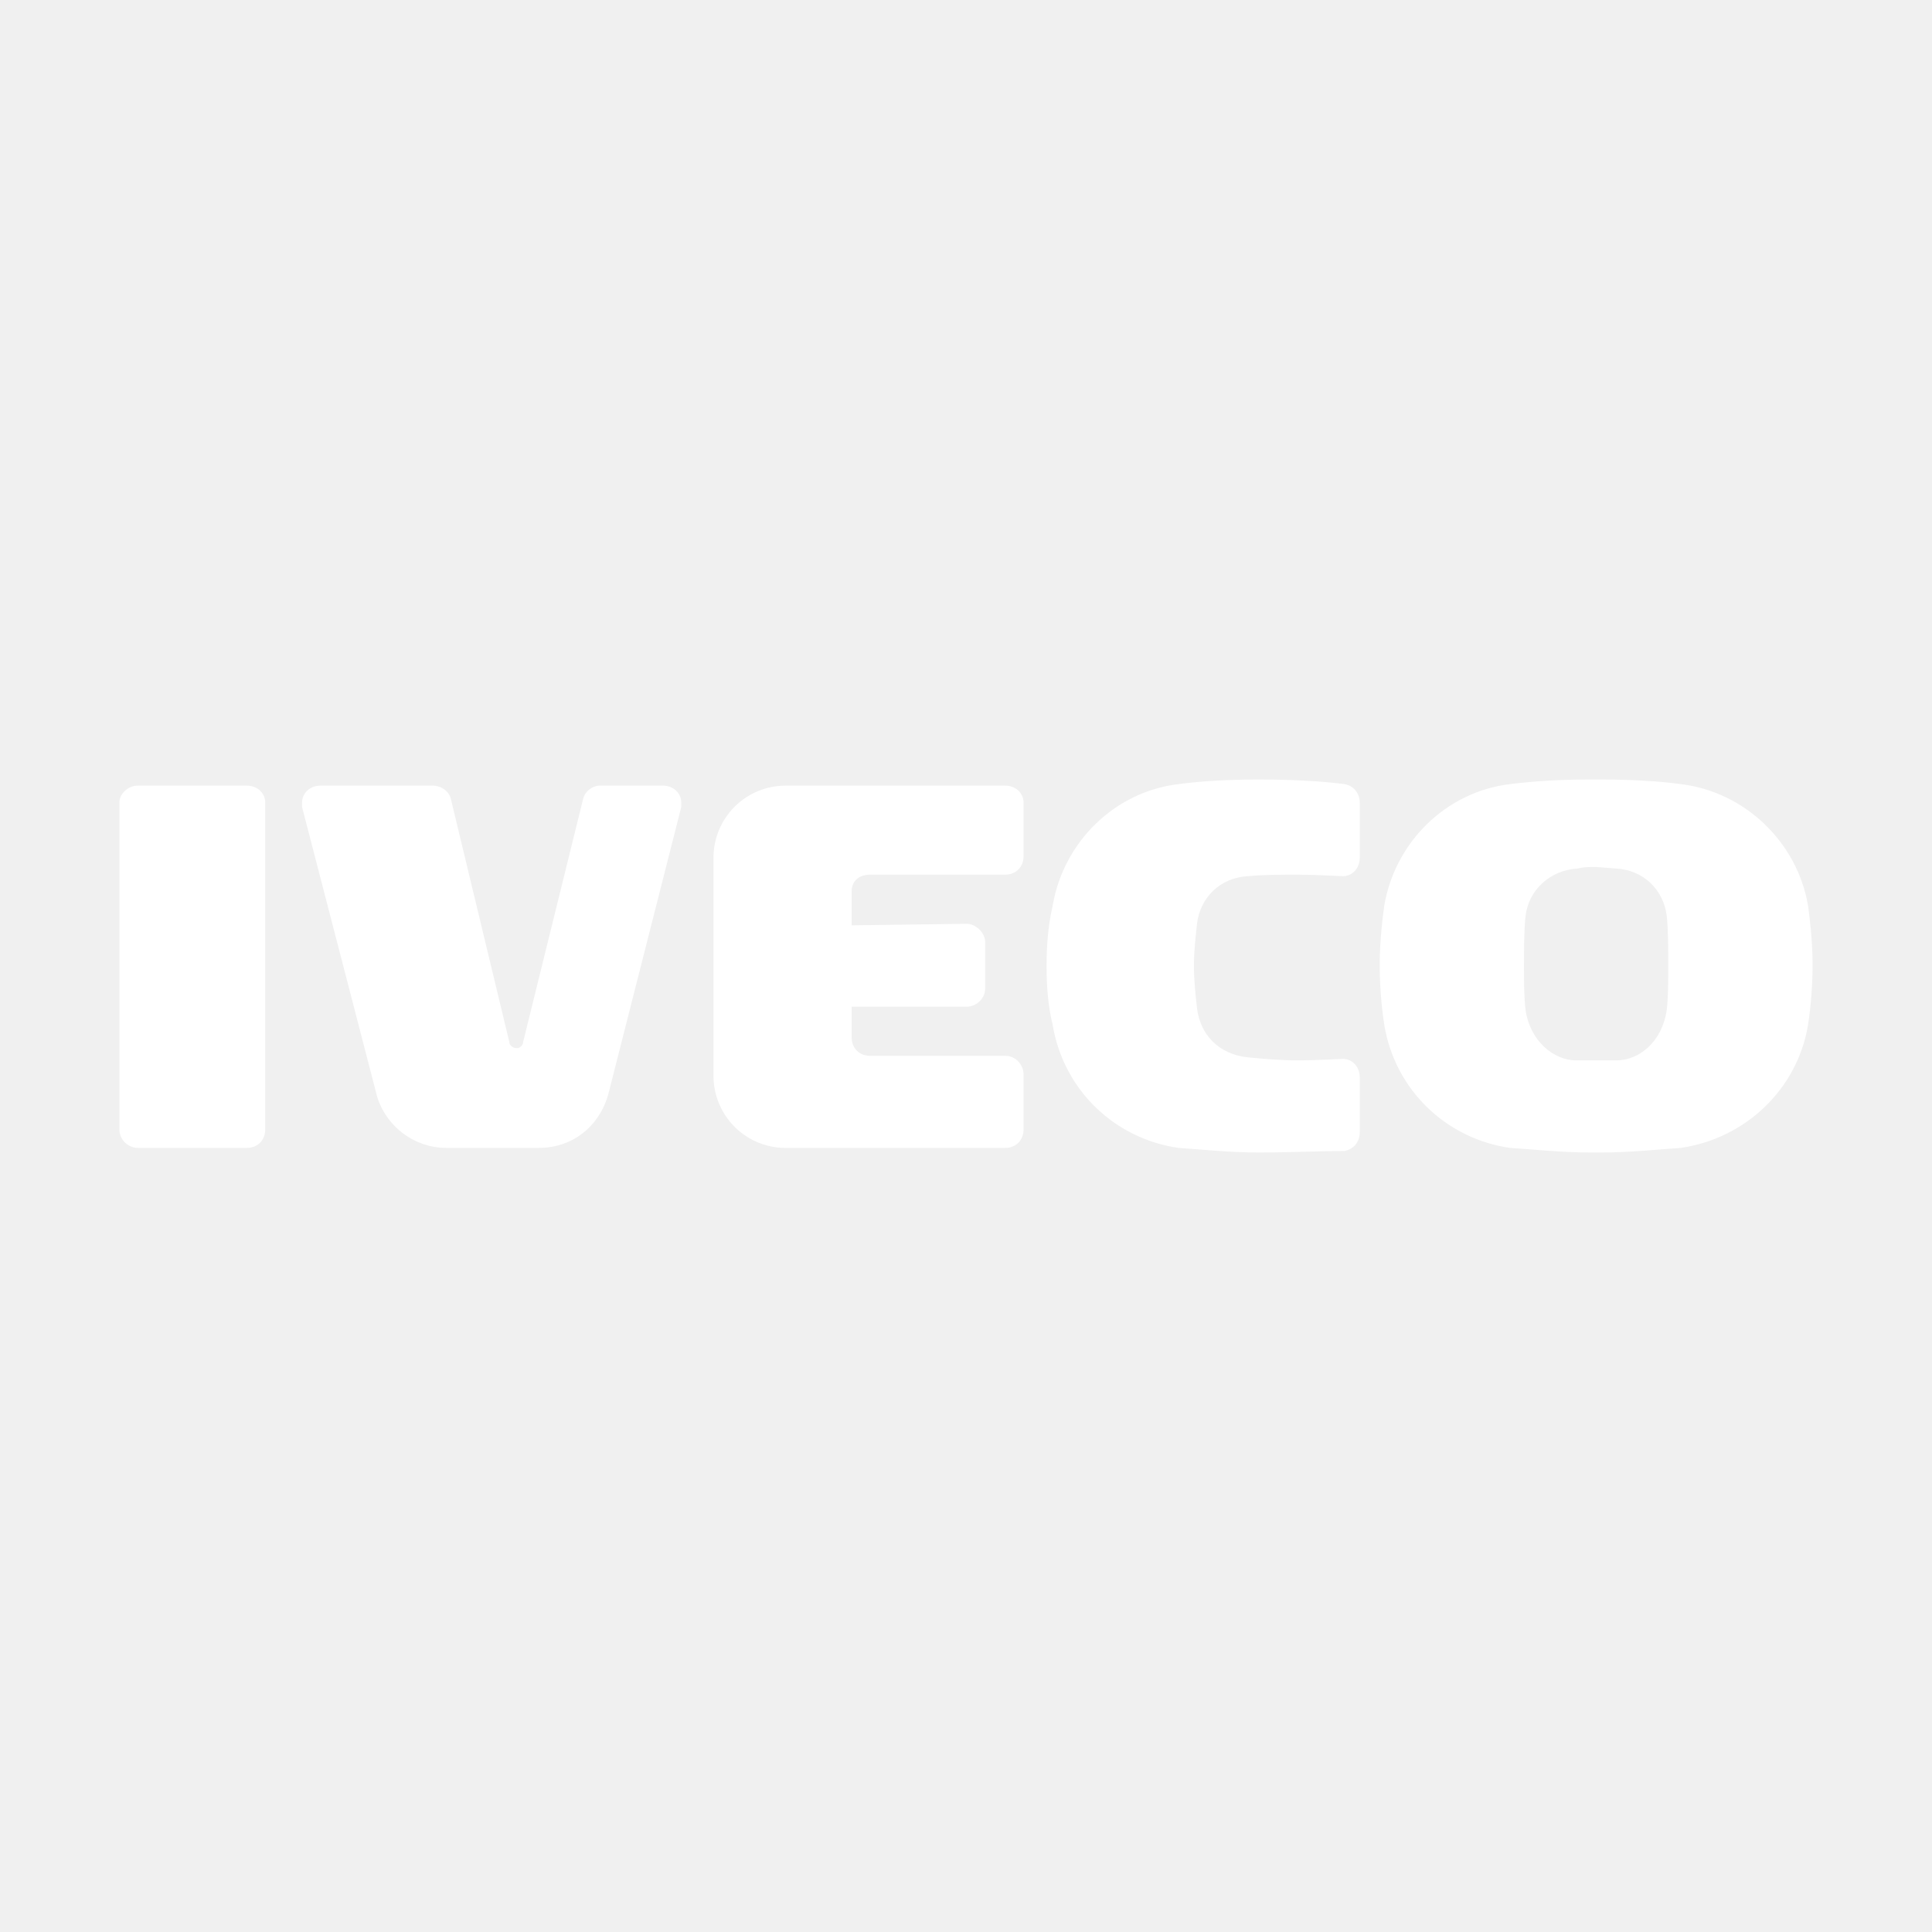
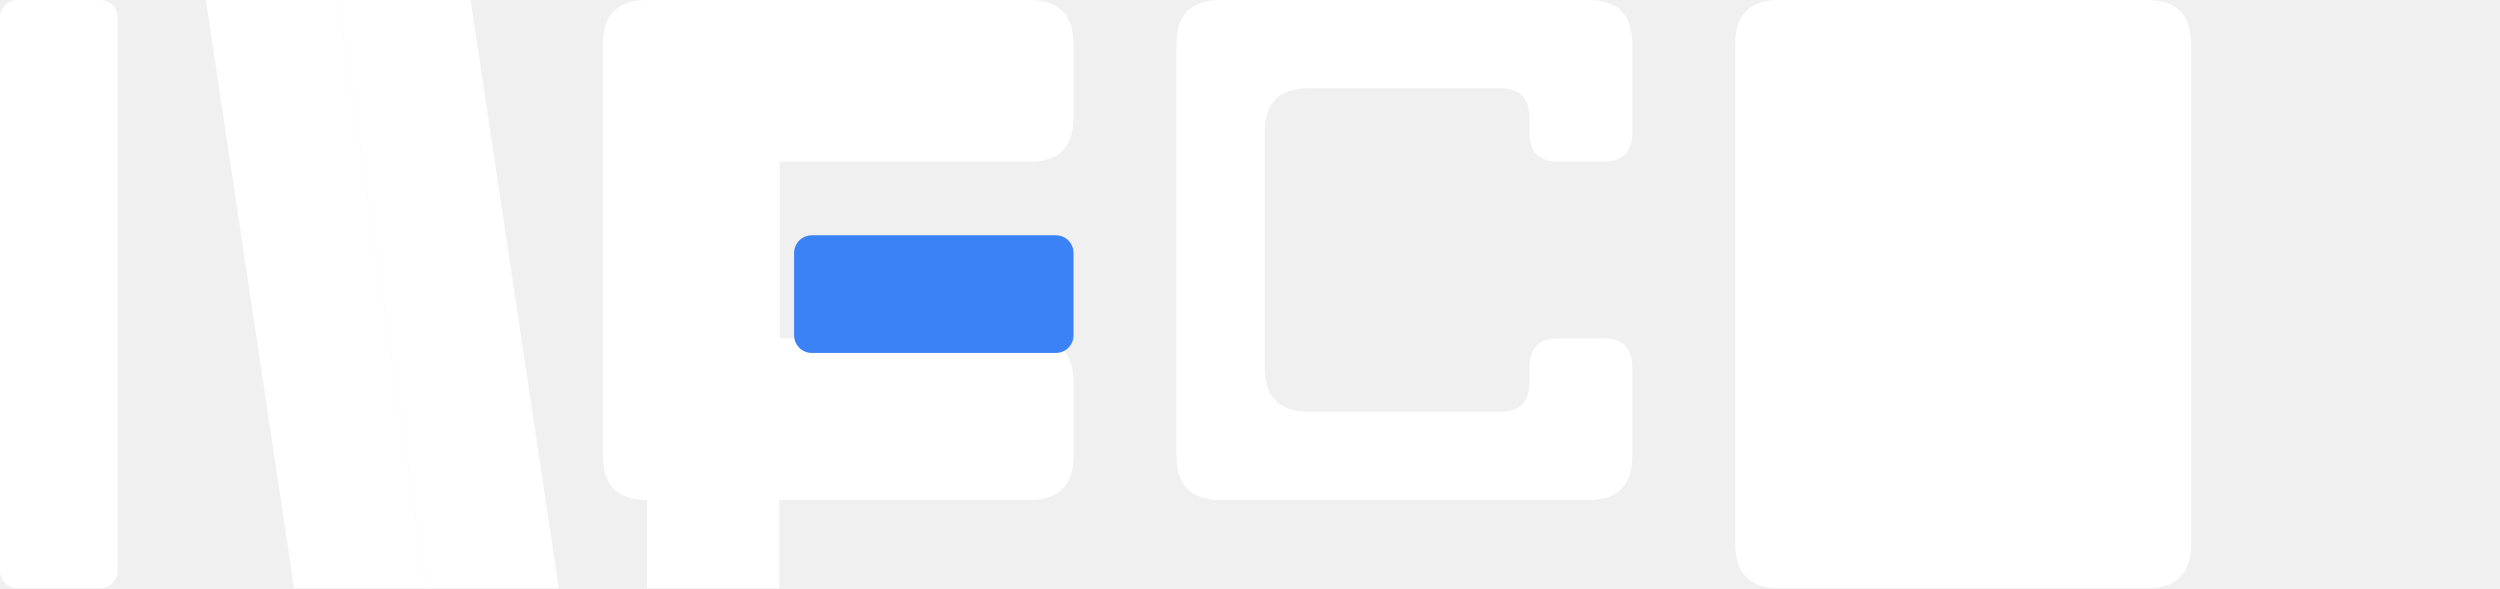
- <svg xmlns="http://www.w3.org/2000/svg" width="2500" height="2500" viewBox="0 0 192.756 192.756">
-   <g fill-rule="evenodd" clip-rule="evenodd">
-     <path fill="transparent" d="M0 0h192.756v192.756H0V0z" />
-     <path d="M161.238 86.653c2.758.153 4.748 2.144 5.055 4.748.152 1.378.152 3.523.152 4.9 0 1.686 0 3.064-.152 4.441-.459 3.217-2.756 5.055-5.055 5.055h-3.981c-2.145 0-4.596-1.838-5.055-5.055-.154-1.377-.154-2.756-.154-4.287 0-1.532 0-3.676.154-5.055.307-2.604 2.449-4.595 5.207-4.748.613-.153 1.072-.153 1.838-.153l1.991.154zm-1.531-8.883c2.91 0 5.668.153 7.965.459 6.432.766 11.639 5.82 12.711 12.1.154 1.072.459 3.522.459 5.972 0 2.604-.305 5.055-.459 5.973-1.072 6.434-6.279 11.334-12.711 12.254-2.297.152-5.055.459-7.965.459h-.918c-3.064 0-5.668-.307-8.117-.459-6.434-.92-11.486-5.82-12.559-12.254-.154-.918-.461-3.369-.461-5.973 0-2.45.307-4.9.461-5.972 1.072-6.28 6.125-11.334 12.559-12.1 2.449-.306 5.053-.459 7.963-.459h1.072zM104.418 96.301c0-1.991.154-3.981.613-5.972 1.072-6.28 6.127-11.334 12.559-12.1 2.297-.306 5.055-.459 7.965-.459 3.215 0 6.125.153 8.576.459.918.153 1.531.919 1.531 1.838v5.513c0 1.072-.766 1.838-1.686 1.838 0 0-2.91-.153-4.441-.153-1.836 0-3.369 0-5.053.153-2.758.153-4.748 2.144-5.055 4.748-.154 1.378-.307 2.757-.307 4.134v.154c0 1.379.152 2.756.307 4.135.307 2.604 2.145 4.594 5.055 4.9 1.531.154 3.369.307 5.053.307 1.531 0 4.441-.152 4.441-.152.92 0 1.686.766 1.686 1.838v5.514c0 .918-.613 1.684-1.531 1.838-2.451 0-5.361.152-8.576.152-2.91 0-5.668-.307-7.965-.459-6.432-.92-11.486-5.82-12.559-12.254-.459-1.836-.613-3.828-.613-5.818v-.154zM100.283 105.338c1.072 0 1.838.918 1.838 1.838v5.514c0 1.072-.766 1.838-1.838 1.838H78.382a7.19 7.19 0 0 1-7.198-7.199V85.581a7.19 7.19 0 0 1 7.198-7.198h21.901c1.072 0 1.838.766 1.838 1.685v5.36c0 1.072-.766 1.838-1.838 1.838H86.806c-1.072 0-1.838.613-1.838 1.685v3.369l11.486-.153c.918 0 1.838.918 1.838 1.837V98.6c0 1.07-.92 1.838-1.838 1.838H84.968v3.062c0 1.072.766 1.838 1.838 1.838h13.477zM44.536 114.527c-3.216 0-5.974-2.145-6.893-5.055l-7.504-28.946v-.459c0-.919.766-1.685 1.838-1.685h11.18c.919 0 1.685.612 1.838 1.378l5.82 24.199c0 .307.306.613.766.613.306 0 .612-.307.612-.613l5.973-24.199c.153-.766.919-1.378 1.685-1.378h6.279c1.072 0 1.838.766 1.838 1.685v.459l-7.198 28.333c-.766 3.217-3.37 5.668-7.045 5.668h-9.189zM13.751 78.382h10.874c1.072 0 1.838.766 1.838 1.685v32.622c0 1.072-.766 1.838-1.838 1.838H13.751c-.919 0-1.838-.766-1.838-1.838V80.067c.001-.919.92-1.685 1.838-1.685z" fill="#ffffff" />
-   </g>
+ <svg xmlns="http://www.w3.org/2000/svg" viewBox="0 0 850 200" width="850" height="200">
+   <rect x="0" y="0" width="40" height="200" rx="6" fill="#ffffff" />
+   <polygon points="70,0 115,0 145,200 100,200" fill="#ffffff" />
+   <polygon points="115,0 160,0 190,200 145,200" fill="#ffffff" />
+   <path d="M220 0 h130 q15 0 15 15 v25 q0 15 -15 15 h-85 v25 h0 v35 h85 q15 0 15 15 v25 q0 15 -15 15 h-130 q-15 0 -15 -15 v-140 q0 -15 15 -15 z" fill="#ffffff" />
+   <rect x="220" y="0" width="45" height="200" fill="#ffffff" />
+   <rect x="270" y="80" width="95" height="40" rx="6" fill="#3B82F6" />
+   <path d="M400 15 q0 -15 15 -15 h125 q15 0 15 15 v30 q0 10 -10 10 h-15 q-10 0 -10 -10 v-5 q0 -10 -10 -10 h-65 q-15 0 -15 15 v80 q0 15 15 15 h65 q10 0 10 -10 v-5 q0 -10 10 -10 h15 q10 0 10 10 v30 q0 15 -15 15 h-125 q-15 0 -15 -15 v-155 z" fill="#ffffff" />
+   <path d="M590 15 q0 -15 15 -15 h125 q15 0 15 15 v170 q0 15 -15 15 h-125 q-15 0 -15 -15 v-170 z             M630 40 q0 -5 5 -5 h75 q5 0 5 5 v120 q0 5 -5 5 h-75 q-5 0 -5 -5 v-120 z" fill="#ffffff" />
</svg>
